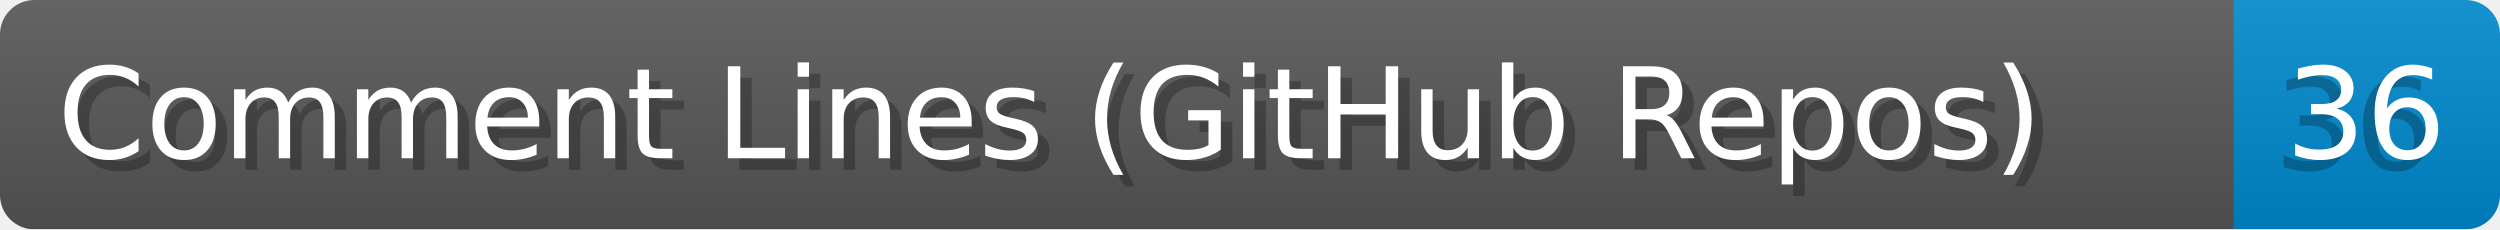
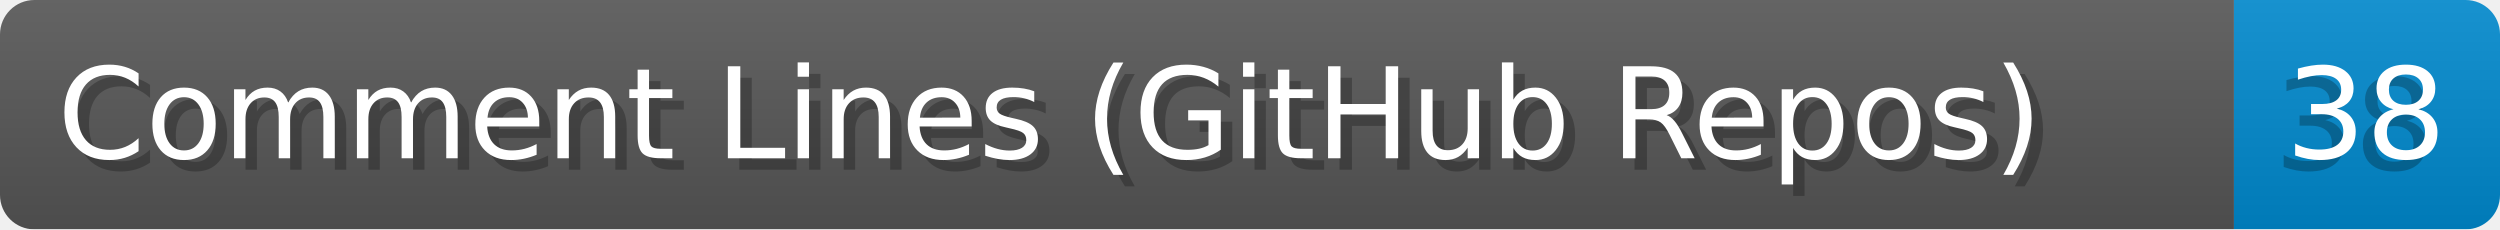
- <svg xmlns="http://www.w3.org/2000/svg" width="218.0" height="20" viewBox="0 0 2180.0 200" role="img" aria-label="Comment Lines (GitHub Repos): 36">
+ <svg xmlns="http://www.w3.org/2000/svg" width="218.0" height="20" viewBox="0 0 2180.0 200" role="img" aria-label="Comment Lines (GitHub Repos): 38">
  <linearGradient id="a" x2="0" y2="100%">
    <stop offset="0" stop-opacity=".1" stop-color="#EEE" />
    <stop offset="1" stop-opacity=".1" />
  </linearGradient>
  <mask id="m">
    <rect width="2180.0" height="200" rx="30" fill="#FFF" />
  </mask>
  <g mask="url(#m)">
    <rect width="1948.0" height="200" fill="#555" />
    <rect width="232.0" height="200" fill="#08C" x="1948.0" />
    <rect width="2180.0" height="200" fill="url(#a)" />
  </g>
  <g aria-hidden="true" fill="#fff" text-anchor="start" font-family="Verdana,DejaVu Sans,sans-serif" font-size="110">
    <text x="60" y="148" textLength="1848.0" fill="#000" opacity="0.25">Comment Lines (GitHub Repos)</text>
    <text x="50" y="138" textLength="1848.0">Comment Lines (GitHub Repos)</text>
-     <text x="1983.0" y="148" textLength="132.0" fill="#000" opacity="0.25">36</text>
-     <text x="1993.0" y="138" textLength="132.0">36</text>
+     <text x="1983.0" y="148" textLength="132.0" fill="#000" opacity="0.25">38</text>
+     <text x="1993.0" y="138" textLength="132.0">38</text>
  </g>
</svg>
